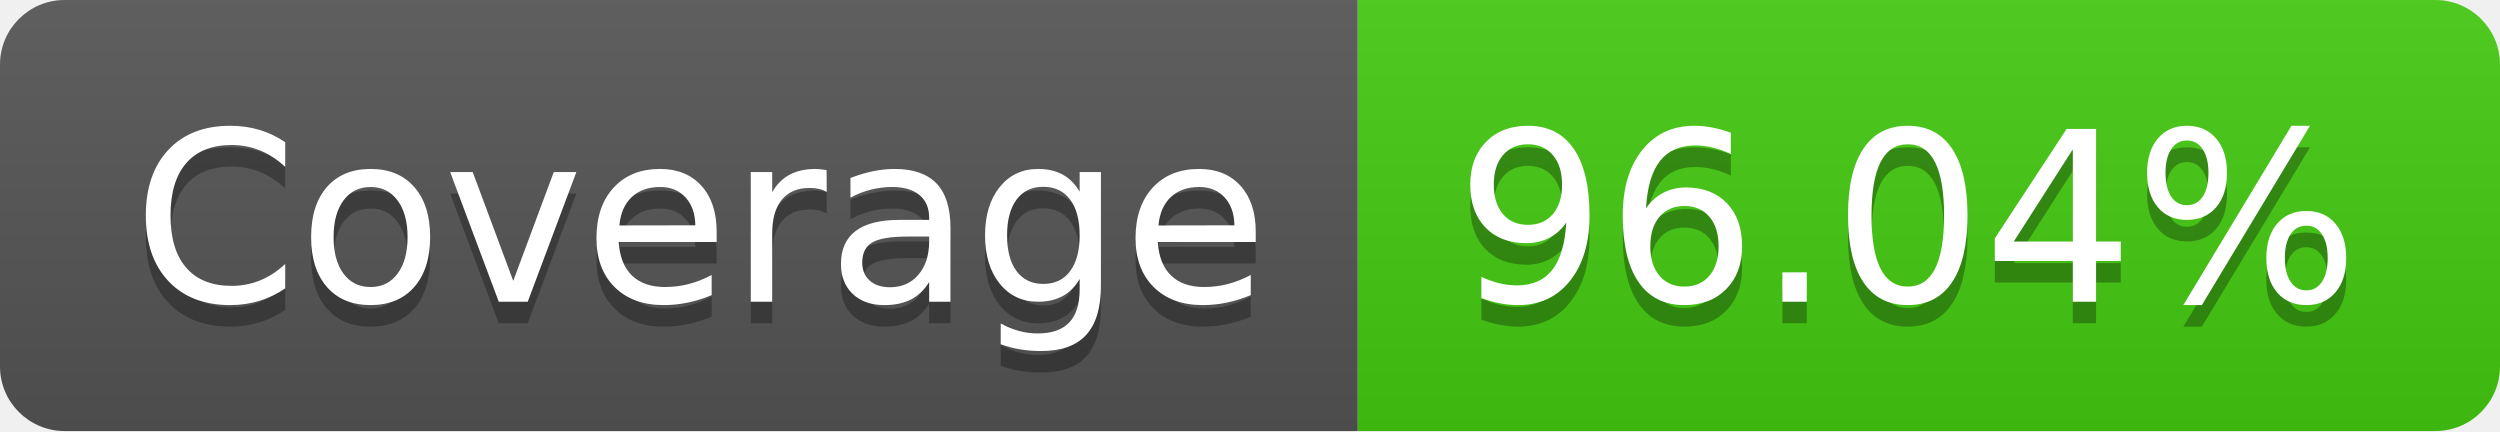
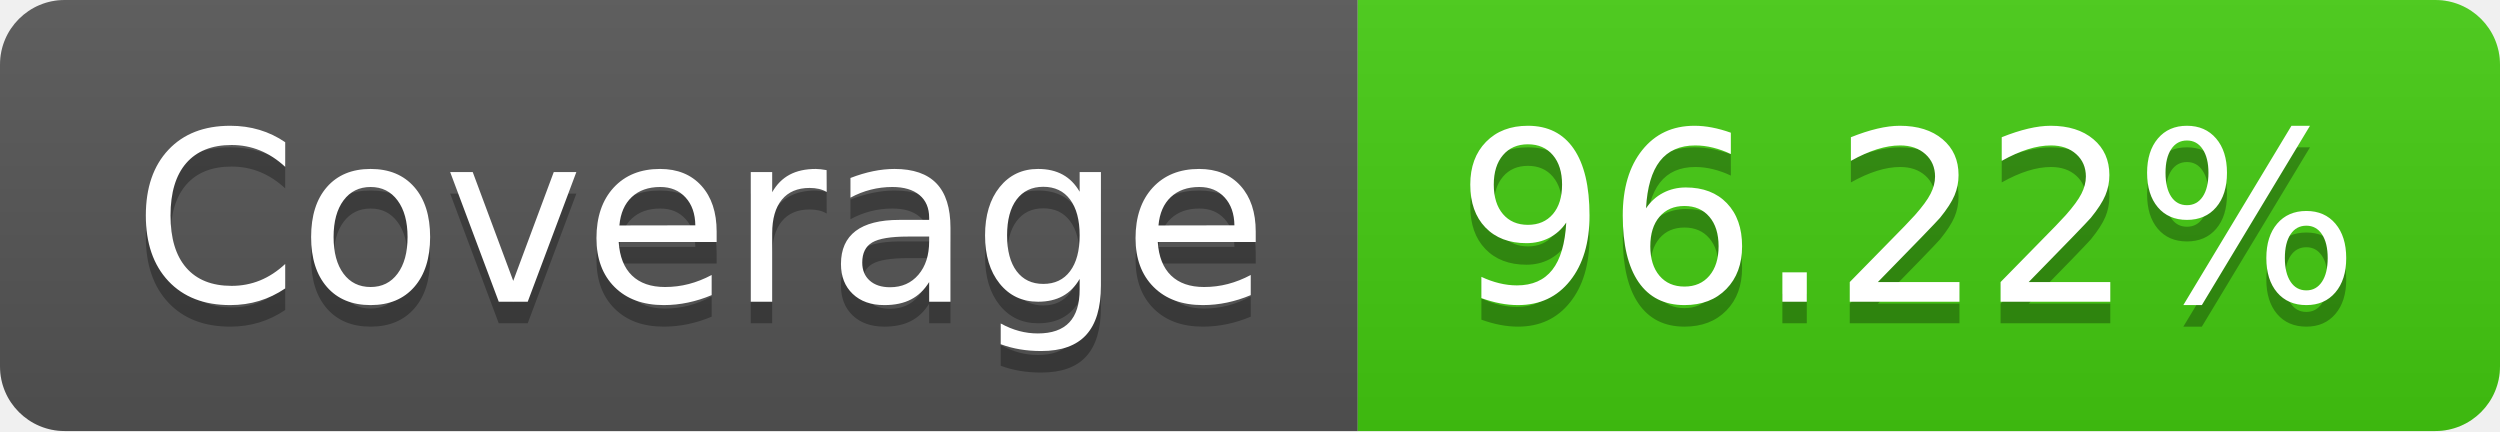
- <svg xmlns="http://www.w3.org/2000/svg" width="116" height="20" role="img" aria-label="Coverage: 96.04%">
+ <svg xmlns="http://www.w3.org/2000/svg" width="116" height="20" role="img" aria-label="Coverage: 96.22%">
  <linearGradient id="s" x2="0" y2="100%">
    <stop offset="0" stop-color="#bbb" stop-opacity=".1" />
    <stop offset="1" stop-opacity=".1" />
  </linearGradient>
  <clipPath id="r">
    <rect width="116" height="20" rx="3" fill="#fff" />
  </clipPath>
  <g clip-path="url(#r)">
    <rect width="63" height="20" fill="#555" />
    <rect x="63" width="53" height="20" fill="#4c1" />
    <rect width="116" height="20" fill="url(#s)" />
  </g>
  <g fill="#fff" text-anchor="middle" font-family="Verdana,Geneva,DejaVu Sans,sans-serif" text-rendering="geometricPrecision" font-size="110">
    <text aria-hidden="true" x="325" y="150" fill="#010101" fill-opacity=".3" transform="scale(.1)" textLength="530">Coverage</text>
    <text x="325" y="140" transform="scale(.1)" fill="#fff" textLength="530">Coverage</text>
-     <text aria-hidden="true" x="885" y="150" fill="#010101" fill-opacity=".3" transform="scale(.1)" textLength="430">96.04%</text>
-     <text x="885" y="140" transform="scale(.1)" fill="#fff" textLength="430">96.04%</text>
+     <text aria-hidden="true" x="885" y="150" fill="#010101" fill-opacity=".3" transform="scale(.1)" textLength="430">96.22%</text>
+     <text x="885" y="140" transform="scale(.1)" fill="#fff" textLength="430">96.22%</text>
  </g>
</svg>
